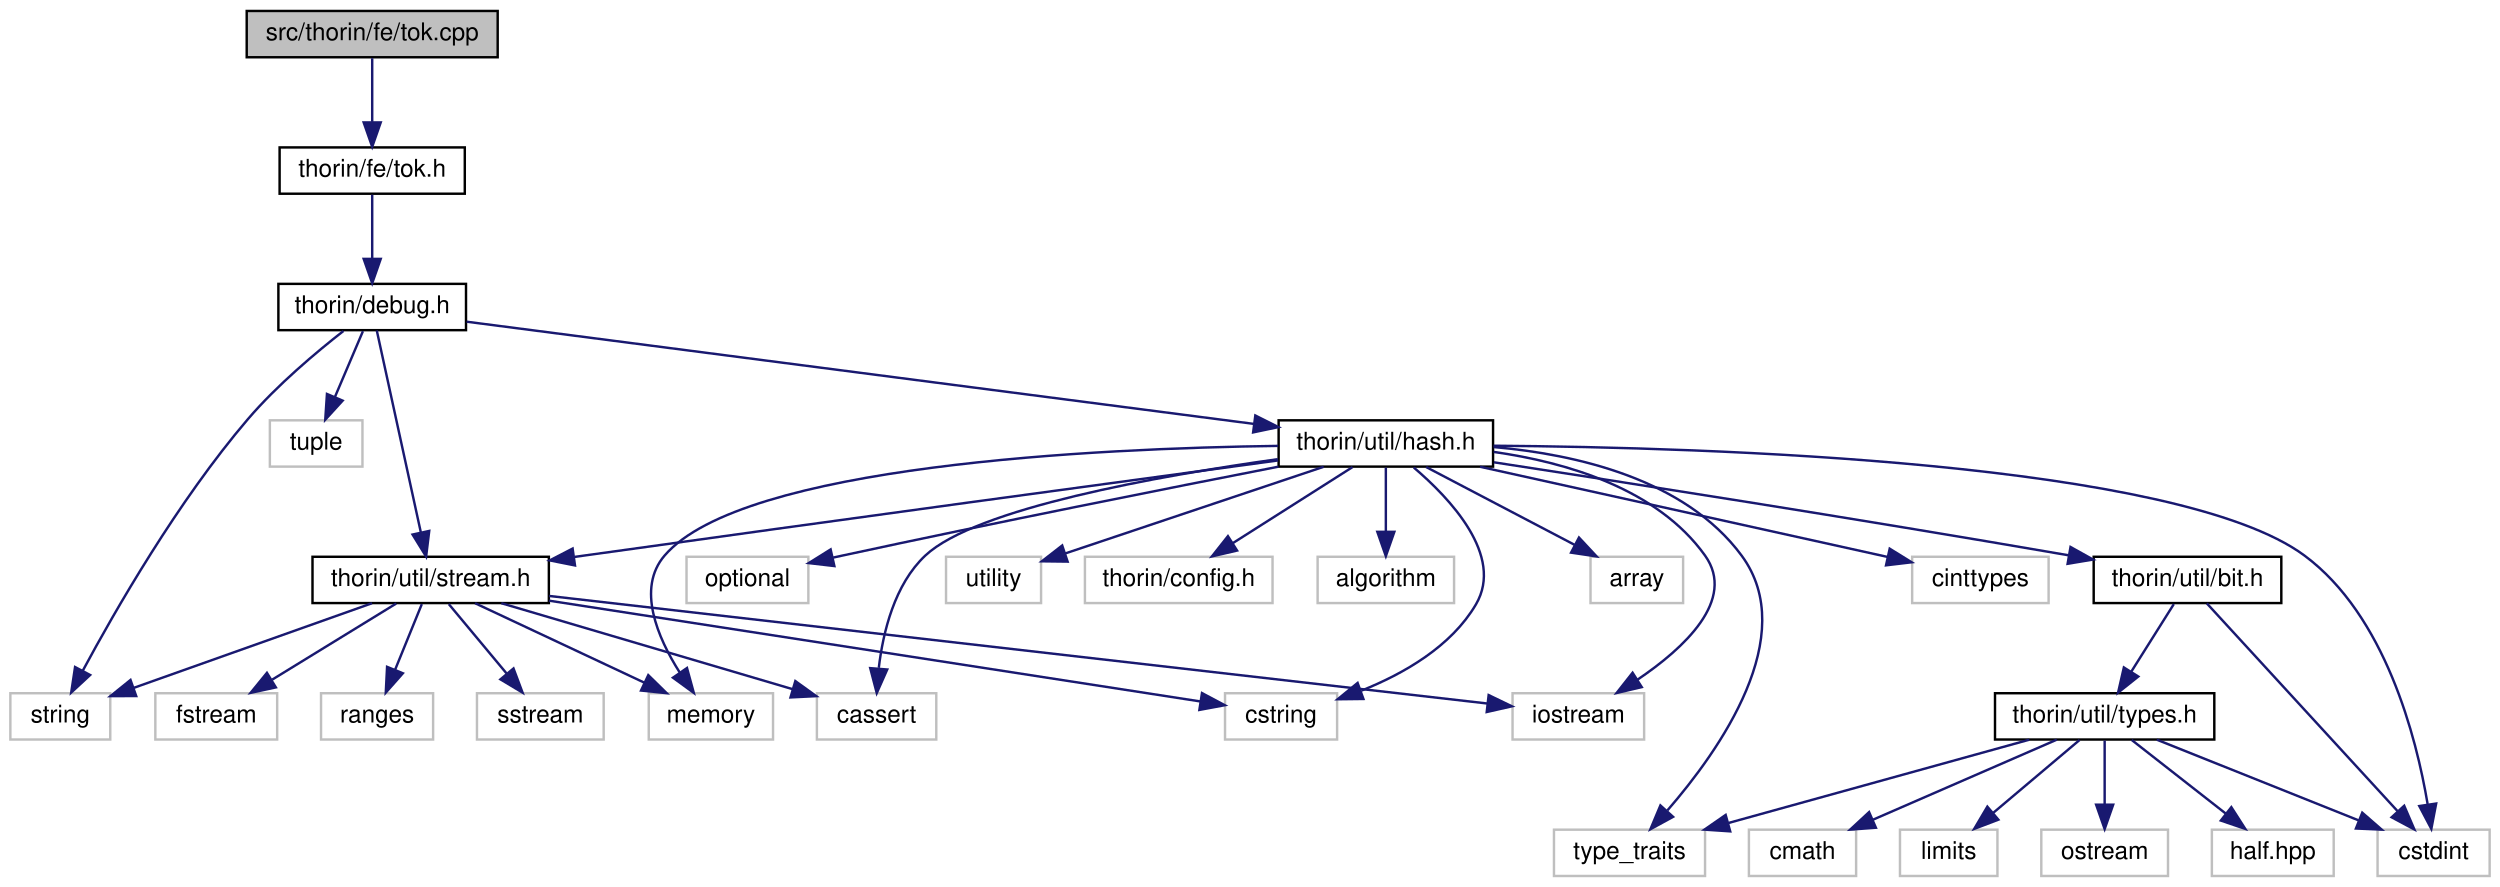
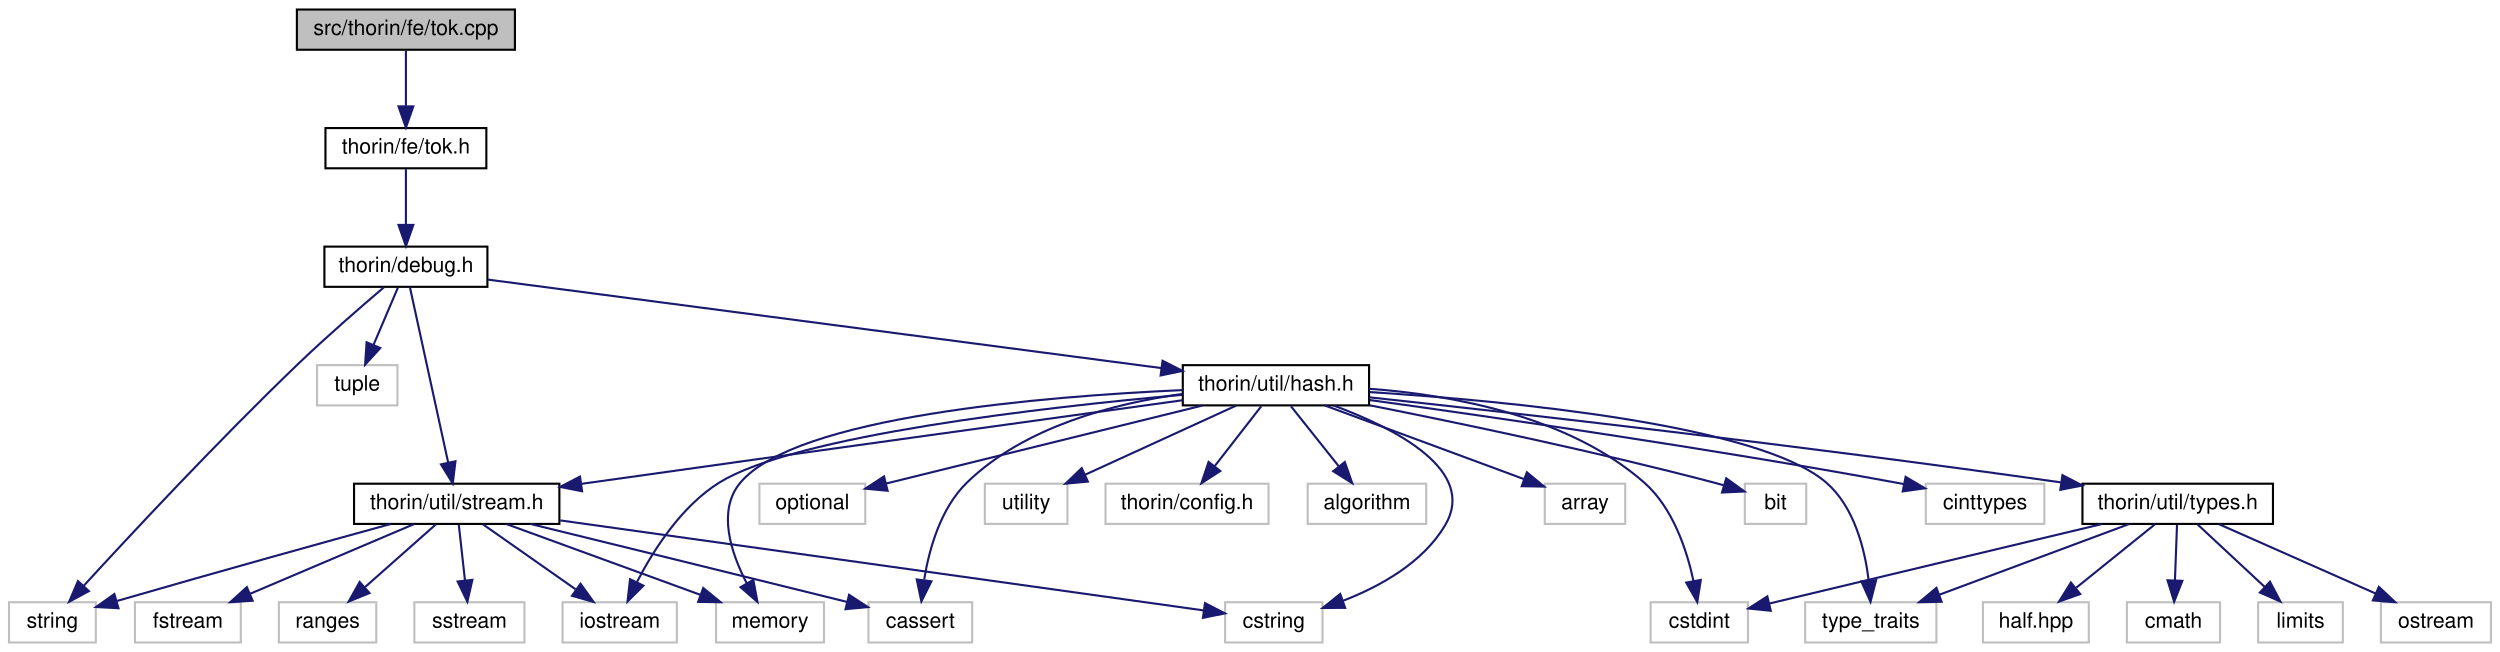
- <svg xmlns="http://www.w3.org/2000/svg" xmlns:xlink="http://www.w3.org/1999/xlink" width="1026pt" height="364pt" viewBox="0.00 0.00 1025.50 364.00">
-   <g id="graph0" class="graph" transform="scale(1 1) rotate(0) translate(4 360)">
+ <svg xmlns="http://www.w3.org/2000/svg" xmlns:xlink="http://www.w3.org/1999/xlink" width="1181pt" height="308pt" viewBox="0.00 0.00 1180.50 308.00">
+   <g id="graph0" class="graph" transform="scale(1 1) rotate(0) translate(4 304)">
    <g id="node1" class="node">
      <g id="a_node1">
        <a xlink:title=" ">
-           <polygon fill="#bfbfbf" stroke="black" points="97,-336.5 97,-355.5 200,-355.5 200,-336.5 97,-336.5" />
-           <text text-anchor="middle" x="148.5" y="-343.5" font-family="Helvetica,sans-Serif" font-size="10.00">src/thorin/fe/tok.cpp</text>
+           <polygon fill="#bfbfbf" stroke="black" points="136,-280.5 136,-299.5 239,-299.5 239,-280.5 136,-280.5" />
+           <text text-anchor="middle" x="187.5" y="-287.5" font-family="Helvetica,sans-Serif" font-size="10.00">src/thorin/fe/tok.cpp</text>
        </a>
      </g>
    </g>
    <g id="node2" class="node">
      <g id="a_node2">
        <a xlink:href="tok_8h.html" target="_top" xlink:title=" ">
-           <polygon fill="none" stroke="black" points="110.5,-280.5 110.5,-299.5 186.5,-299.5 186.5,-280.5 110.5,-280.5" />
-           <text text-anchor="middle" x="148.5" y="-287.5" font-family="Helvetica,sans-Serif" font-size="10.00">thorin/fe/tok.h</text>
+           <polygon fill="none" stroke="black" points="149.5,-224.5 149.5,-243.5 225.5,-243.5 225.5,-224.5 149.5,-224.5" />
+           <text text-anchor="middle" x="187.5" y="-231.5" font-family="Helvetica,sans-Serif" font-size="10.00">thorin/fe/tok.h</text>
        </a>
      </g>
    </g>
    <g id="edge1" class="edge">
-       <path fill="none" stroke="midnightblue" d="M148.5,-336.08C148.5,-329.01 148.5,-318.86 148.5,-309.99" />
-       <polygon fill="midnightblue" stroke="midnightblue" points="152,-309.75 148.5,-299.75 145,-309.75 152,-309.75" />
+       <path fill="none" stroke="midnightblue" d="M187.5,-280.08C187.5,-273.01 187.5,-262.86 187.5,-253.99" />
+       <polygon fill="midnightblue" stroke="midnightblue" points="191,-253.75 187.5,-243.75 184,-253.75 191,-253.75" />
    </g>
    <g id="node3" class="node">
      <g id="a_node3">
        <a xlink:href="debug_8h.html" target="_top" xlink:title=" ">
-           <polygon fill="none" stroke="black" points="110,-224.5 110,-243.5 187,-243.5 187,-224.5 110,-224.5" />
-           <text text-anchor="middle" x="148.5" y="-231.5" font-family="Helvetica,sans-Serif" font-size="10.00">thorin/debug.h</text>
+           <polygon fill="none" stroke="black" points="149,-168.5 149,-187.5 226,-187.5 226,-168.5 149,-168.5" />
+           <text text-anchor="middle" x="187.5" y="-175.5" font-family="Helvetica,sans-Serif" font-size="10.00">thorin/debug.h</text>
        </a>
      </g>
    </g>
    <g id="edge2" class="edge">
-       <path fill="none" stroke="midnightblue" d="M148.5,-280.08C148.5,-273.01 148.5,-262.86 148.5,-253.99" />
-       <polygon fill="midnightblue" stroke="midnightblue" points="152,-253.75 148.5,-243.75 145,-253.75 152,-253.75" />
+       <path fill="none" stroke="midnightblue" d="M187.5,-224.08C187.5,-217.01 187.5,-206.86 187.5,-197.99" />
+       <polygon fill="midnightblue" stroke="midnightblue" points="191,-197.75 187.5,-187.75 184,-197.75 191,-197.75" />
    </g>
    <g id="node4" class="node">
      <g id="a_node4">
        <a xlink:title=" ">
-           <polygon fill="none" stroke="#bfbfbf" points="0,-56.5 0,-75.5 41,-75.5 41,-56.5 0,-56.5" />
-           <text text-anchor="middle" x="20.5" y="-63.5" font-family="Helvetica,sans-Serif" font-size="10.00">string</text>
+           <polygon fill="none" stroke="#bfbfbf" points="0,-0.5 0,-19.5 41,-19.5 41,-0.5 0,-0.5" />
+           <text text-anchor="middle" x="20.5" y="-7.5" font-family="Helvetica,sans-Serif" font-size="10.00">string</text>
        </a>
      </g>
    </g>
    <g id="edge3" class="edge">
-       <path fill="none" stroke="midnightblue" d="M136.71,-224.17C125.79,-215.65 109.47,-202 97.5,-188 68.78,-154.4 42.86,-109.21 29.67,-84.66" />
-       <polygon fill="midnightblue" stroke="midnightblue" points="32.74,-82.98 24.97,-75.78 26.55,-86.25 32.74,-82.98" />
+       <path fill="none" stroke="midnightblue" d="M177.11,-168.28C166.65,-159.39 150.13,-145.08 136.5,-132 98.74,-95.77 56.8,-50.75 35.18,-27.15" />
+       <polygon fill="midnightblue" stroke="midnightblue" points="37.75,-24.77 28.42,-19.75 32.58,-29.49 37.75,-24.77" />
    </g>
    <g id="node5" class="node">
      <g id="a_node5">
        <a xlink:title=" ">
-           <polygon fill="none" stroke="#bfbfbf" points="106.5,-168.5 106.5,-187.5 144.5,-187.5 144.5,-168.5 106.5,-168.5" />
-           <text text-anchor="middle" x="125.5" y="-175.5" font-family="Helvetica,sans-Serif" font-size="10.00">tuple</text>
+           <polygon fill="none" stroke="#bfbfbf" points="145.5,-112.5 145.5,-131.5 183.5,-131.5 183.5,-112.5 145.5,-112.5" />
+           <text text-anchor="middle" x="164.5" y="-119.5" font-family="Helvetica,sans-Serif" font-size="10.00">tuple</text>
        </a>
      </g>
    </g>
    <g id="edge4" class="edge">
-       <path fill="none" stroke="midnightblue" d="M144.7,-224.08C141.59,-216.77 137.08,-206.18 133.21,-197.1" />
-       <polygon fill="midnightblue" stroke="midnightblue" points="136.37,-195.58 129.23,-187.75 129.93,-198.32 136.37,-195.58" />
+       <path fill="none" stroke="midnightblue" d="M183.7,-168.08C180.59,-160.77 176.08,-150.18 172.21,-141.1" />
+       <polygon fill="midnightblue" stroke="midnightblue" points="175.37,-139.58 168.23,-131.75 168.93,-142.32 175.37,-139.58" />
    </g>
    <g id="node6" class="node">
      <g id="a_node6">
        <a xlink:href="hash_8h.html" target="_top" xlink:title=" ">
-           <polygon fill="none" stroke="black" points="520.5,-168.5 520.5,-187.5 608.5,-187.5 608.5,-168.5 520.5,-168.5" />
-           <text text-anchor="middle" x="564.5" y="-175.5" font-family="Helvetica,sans-Serif" font-size="10.00">thorin/util/hash.h</text>
+           <polygon fill="none" stroke="black" points="554.5,-112.5 554.5,-131.5 642.5,-131.5 642.5,-112.5 554.5,-112.5" />
+           <text text-anchor="middle" x="598.5" y="-119.5" font-family="Helvetica,sans-Serif" font-size="10.00">thorin/util/hash.h</text>
        </a>
      </g>
    </g>
    <g id="edge5" class="edge">
-       <path fill="none" stroke="midnightblue" d="M187.26,-227.97C261.79,-218.29 425.2,-197.08 510.41,-186.02" />
-       <polygon fill="midnightblue" stroke="midnightblue" points="510.93,-189.48 520.4,-184.72 510.03,-182.54 510.93,-189.48" />
+       <path fill="none" stroke="midnightblue" d="M226.17,-171.92C299.73,-162.25 460.01,-141.2 544.26,-130.13" />
+       <polygon fill="midnightblue" stroke="midnightblue" points="544.94,-133.57 554.39,-128.79 544.02,-126.63 544.94,-133.57" />
+     </g>
+     <g id="node20" class="node">
+       <g id="a_node20">
+         <a xlink:href="stream_8h.html" target="_top" xlink:title=" ">
+           <polygon fill="none" stroke="black" points="163,-56.5 163,-75.5 260,-75.5 260,-56.5 163,-56.5" />
+           <text text-anchor="middle" x="211.5" y="-63.5" font-family="Helvetica,sans-Serif" font-size="10.00">thorin/util/stream.h</text>
+         </a>
+       </g>
+     </g>
+     <g id="edge35" class="edge">
+       <path fill="none" stroke="midnightblue" d="M189.38,-168.37C193.26,-150.62 202.19,-109.67 207.44,-85.6" />
+       <polygon fill="midnightblue" stroke="midnightblue" points="210.91,-86.11 209.63,-75.59 204.07,-84.62 210.91,-86.11" />
+     </g>
+     <g id="node7" class="node">
+       <g id="a_node7">
+         <a xlink:title=" ">
+           <polygon fill="none" stroke="#bfbfbf" points="613.5,-56.5 613.5,-75.5 669.5,-75.5 669.5,-56.5 613.5,-56.5" />
+           <text text-anchor="middle" x="641.5" y="-63.5" font-family="Helvetica,sans-Serif" font-size="10.00">algorithm</text>
+         </a>
+       </g>
+     </g>
+     <g id="edge6" class="edge">
+       <path fill="none" stroke="midnightblue" d="M605.6,-112.08C611.74,-104.38 620.77,-93.03 628.24,-83.65" />
+       <polygon fill="midnightblue" stroke="midnightblue" points="631.04,-85.75 634.53,-75.75 625.56,-81.39 631.04,-85.75" />
+     </g>
+     <g id="node8" class="node">
+       <g id="a_node8">
+         <a xlink:title=" ">
+           <polygon fill="none" stroke="#bfbfbf" points="725.5,-56.5 725.5,-75.5 763.5,-75.5 763.5,-56.5 725.5,-56.5" />
+           <text text-anchor="middle" x="744.5" y="-63.5" font-family="Helvetica,sans-Serif" font-size="10.00">array</text>
+         </a>
+       </g>
+     </g>
+     <g id="edge7" class="edge">
+       <path fill="none" stroke="midnightblue" d="M621.63,-112.44C647.13,-103.01 688.16,-87.84 715.72,-77.65" />
+       <polygon fill="midnightblue" stroke="midnightblue" points="717.04,-80.89 725.2,-74.14 714.61,-74.32 717.04,-80.89" />
+     </g>
+     <g id="node9" class="node">
+       <g id="a_node9">
+         <a xlink:title=" ">
+           <polygon fill="none" stroke="#bfbfbf" points="820,-56.5 820,-75.5 849,-75.5 849,-56.5 820,-56.5" />
+           <text text-anchor="middle" x="834.5" y="-63.5" font-family="Helvetica,sans-Serif" font-size="10.00">bit</text>
+         </a>
+       </g>
+     </g>
+     <g id="edge8" class="edge">
+       <path fill="none" stroke="midnightblue" d="M642.78,-112.53C684.87,-104.21 749.84,-90.66 805.5,-76 806.97,-75.61 808.47,-75.2 809.98,-74.77" />
+       <polygon fill="midnightblue" stroke="midnightblue" points="811.24,-78.05 819.82,-71.83 809.23,-71.34 811.24,-78.05" />
+     </g>
+     <g id="node10" class="node">
+       <g id="a_node10">
+         <a xlink:title=" ">
+           <polygon fill="none" stroke="#bfbfbf" points="406,-0.5 406,-19.5 455,-19.5 455,-0.5 406,-0.5" />
+           <text text-anchor="middle" x="430.5" y="-7.5" font-family="Helvetica,sans-Serif" font-size="10.00">cassert</text>
+         </a>
+       </g>
+     </g>
+     <g id="edge9" class="edge">
+       <path fill="none" stroke="midnightblue" d="M554.5,-117.94C522.35,-113.47 479.78,-102.54 452.5,-76 440.1,-63.94 434.69,-44.65 432.33,-30.21" />
+       <polygon fill="midnightblue" stroke="midnightblue" points="435.75,-29.38 431.01,-19.91 428.81,-30.27 435.75,-29.38" />
+     </g>
+     <g id="node11" class="node">
+       <g id="a_node11">
+         <a xlink:title=" ">
+           <polygon fill="none" stroke="#bfbfbf" points="905.5,-56.5 905.5,-75.5 961.5,-75.5 961.5,-56.5 905.5,-56.5" />
+           <text text-anchor="middle" x="933.5" y="-63.5" font-family="Helvetica,sans-Serif" font-size="10.00">cinttypes</text>
+         </a>
+       </g>
+     </g>
+     <g id="edge10" class="edge">
+       <path fill="none" stroke="midnightblue" d="M642.81,-115.02C700.32,-107.07 803.68,-92.14 891.5,-76 892.74,-75.77 893.99,-75.54 895.26,-75.29" />
+       <polygon fill="midnightblue" stroke="midnightblue" points="895.96,-78.72 905.08,-73.33 894.59,-71.86 895.96,-78.72" />
+     </g>
+     <g id="node12" class="node">
+       <g id="a_node12">
+         <a xlink:title=" ">
+           <polygon fill="none" stroke="#bfbfbf" points="775.5,-0.5 775.5,-19.5 821.5,-19.5 821.5,-0.5 775.5,-0.5" />
+           <text text-anchor="middle" x="798.5" y="-7.5" font-family="Helvetica,sans-Serif" font-size="10.00">cstdint</text>
+         </a>
+       </g>
+     </g>
+     <g id="edge11" class="edge">
+       <path fill="none" stroke="midnightblue" d="M642.55,-120.35C681.15,-117.52 736.55,-107.64 772.5,-76 786.02,-64.1 792.6,-44.19 795.75,-29.53" />
+       <polygon fill="midnightblue" stroke="midnightblue" points="799.21,-30.03 797.54,-19.57 792.32,-28.79 799.21,-30.03" />
+     </g>
+     <g id="node13" class="node">
+       <g id="a_node13">
+         <a xlink:title=" ">
+           <polygon fill="none" stroke="#bfbfbf" points="574.5,-0.5 574.5,-19.5 620.5,-19.5 620.5,-0.5 574.5,-0.5" />
+           <text text-anchor="middle" x="597.5" y="-7.5" font-family="Helvetica,sans-Serif" font-size="10.00">cstring</text>
+         </a>
+       </g>
+     </g>
+     <g id="edge12" class="edge">
+       <path fill="none" stroke="midnightblue" d="M625.77,-112.42C654.53,-101.81 693.75,-81.91 678.5,-56 668.04,-38.22 647.73,-26.96 630.06,-20.15" />
+       <polygon fill="midnightblue" stroke="midnightblue" points="631.2,-16.84 620.6,-16.81 628.87,-23.44 631.2,-16.84" />
+     </g>
+     <g id="node14" class="node">
+       <g id="a_node14">
+         <a xlink:title=" ">
+           <polygon fill="none" stroke="#bfbfbf" points="261.5,-0.5 261.5,-19.5 315.5,-19.5 315.5,-0.5 261.5,-0.5" />
+           <text text-anchor="middle" x="288.5" y="-7.5" font-family="Helvetica,sans-Serif" font-size="10.00">iostream</text>
+         </a>
+       </g>
+     </g>
+     <g id="edge13" class="edge">
+       <path fill="none" stroke="midnightblue" d="M554.25,-117.48C489.11,-111.63 371.28,-98.29 335.5,-76 317.64,-64.87 304.49,-44.23 296.71,-29.19" />
+       <polygon fill="midnightblue" stroke="midnightblue" points="299.7,-27.33 292.19,-19.85 293.39,-30.38 299.7,-27.33" />
+     </g>
+     <g id="node15" class="node">
+       <g id="a_node15">
+         <a xlink:title=" ">
+           <polygon fill="none" stroke="#bfbfbf" points="334,-0.5 334,-19.5 385,-19.5 385,-0.5 334,-0.5" />
+           <text text-anchor="middle" x="359.5" y="-7.5" font-family="Helvetica,sans-Serif" font-size="10.00">memory</text>
+         </a>
+       </g>
+     </g>
+     <g id="edge14" class="edge">
+       <path fill="none" stroke="midnightblue" d="M554.38,-119.72C489.09,-116.79 371.64,-107.2 345.5,-76 334.42,-62.77 341.05,-42.83 348.49,-28.52" />
+       <polygon fill="midnightblue" stroke="midnightblue" points="351.63,-30.09 353.56,-19.67 345.56,-26.61 351.63,-30.09" />
+     </g>
+     <g id="node16" class="node">
+       <g id="a_node16">
+         <a xlink:title=" ">
+           <polygon fill="none" stroke="#bfbfbf" points="354.5,-56.5 354.5,-75.5 404.5,-75.5 404.5,-56.5 354.5,-56.5" />
+           <text text-anchor="middle" x="379.5" y="-63.5" font-family="Helvetica,sans-Serif" font-size="10.00">optional</text>
+         </a>
+       </g>
+     </g>
+     <g id="edge15" class="edge">
+       <path fill="none" stroke="midnightblue" d="M563.8,-112.44C522.88,-102.35 455.27,-85.68 414.31,-75.58" />
+       <polygon fill="midnightblue" stroke="midnightblue" points="415.05,-72.16 404.5,-73.16 413.37,-78.96 415.05,-72.16" />
+     </g>
+     <g id="node17" class="node">
+       <g id="a_node17">
+         <a xlink:title=" ">
+           <polygon fill="none" stroke="#bfbfbf" points="848.5,-0.5 848.5,-19.5 910.5,-19.5 910.5,-0.5 848.5,-0.5" />
+           <text text-anchor="middle" x="879.5" y="-7.5" font-family="Helvetica,sans-Serif" font-size="10.00">type_traits</text>
+         </a>
+       </g>
+     </g>
+     <g id="edge16" class="edge">
+       <path fill="none" stroke="midnightblue" d="M642.68,-118.78C708.24,-114.6 826.93,-103.4 858.5,-76 871.77,-64.48 876.72,-44.51 878.53,-29.74" />
+       <polygon fill="midnightblue" stroke="midnightblue" points="882.02,-29.94 879.38,-19.68 875.05,-29.34 882.02,-29.94" />
+     </g>
+     <g id="node18" class="node">
+       <g id="a_node18">
+         <a xlink:title=" ">
+           <polygon fill="none" stroke="#bfbfbf" points="461,-56.5 461,-75.5 500,-75.5 500,-56.5 461,-56.5" />
+           <text text-anchor="middle" x="480.5" y="-63.5" font-family="Helvetica,sans-Serif" font-size="10.00">utility</text>
+         </a>
+       </g>
+     </g>
+     <g id="edge17" class="edge">
+       <path fill="none" stroke="midnightblue" d="M579.8,-112.44C560.56,-103.64 530.35,-89.81 508.3,-79.72" />
+       <polygon fill="midnightblue" stroke="midnightblue" points="509.66,-76.5 499.11,-75.52 506.75,-82.86 509.66,-76.5" />
+     </g>
+     <g id="node19" class="node">
+       <g id="a_node19">
+         <a xlink:title=" ">
+           <polygon fill="none" stroke="#bfbfbf" points="518,-56.5 518,-75.5 595,-75.5 595,-56.5 518,-56.5" />
+           <text text-anchor="middle" x="556.5" y="-63.5" font-family="Helvetica,sans-Serif" font-size="10.00">thorin/config.h</text>
+         </a>
+       </g>
+     </g>
+     <g id="edge18" class="edge">
+       <path fill="none" stroke="midnightblue" d="M591.56,-112.08C585.57,-104.38 576.75,-93.03 569.45,-83.65" />
+       <polygon fill="midnightblue" stroke="midnightblue" points="572.21,-81.5 563.31,-75.75 566.68,-85.79 572.21,-81.5" />
+     </g>
+     <g id="edge19" class="edge">
+       <path fill="none" stroke="midnightblue" d="M554.47,-114.94C492.14,-106.35 374.6,-90.1 274.5,-76 273.21,-75.82 271.9,-75.63 270.58,-75.45" />
+       <polygon fill="midnightblue" stroke="midnightblue" points="270.73,-71.93 260.34,-74 269.75,-78.86 270.73,-71.93" />
+     </g>
+     <g id="node24" class="node">
+       <g id="a_node24">
+         <a xlink:href="types_8h.html" target="_top" xlink:title=" ">
+           <polygon fill="none" stroke="black" points="979.5,-56.5 979.5,-75.5 1069.5,-75.5 1069.5,-56.5 979.5,-56.5" />
+           <text text-anchor="middle" x="1024.5" y="-63.5" font-family="Helvetica,sans-Serif" font-size="10.00">thorin/util/types.h</text>
+         </a>
+       </g>
+     </g>
+     <g id="edge28" class="edge">
+       <path fill="none" stroke="midnightblue" d="M642.68,-116.3C710.6,-108.94 845.01,-93.81 969.36,-76.11" />
+       <polygon fill="midnightblue" stroke="midnightblue" points="970.04,-79.55 979.44,-74.66 969.05,-72.62 970.04,-79.55" />
+     </g>
+     <g id="edge27" class="edge">
+       <path fill="none" stroke="midnightblue" d="M180.28,-56.46C149.78,-48.08 101.78,-34.78 50.99,-20.1" />
+       <polygon fill="midnightblue" stroke="midnightblue" points="51.72,-16.67 41.14,-17.25 49.77,-23.39 51.72,-16.67" />
+     </g>
+     <g id="edge20" class="edge">
+       <path fill="none" stroke="midnightblue" d="M246.25,-56.5C283.07,-47.48 342.9,-32.79 394.5,-20 394.95,-19.89 395.41,-19.77 395.87,-19.66" />
+       <polygon fill="midnightblue" stroke="midnightblue" points="396.86,-23.02 405.71,-17.21 395.17,-16.23 396.86,-23.02" />
+     </g>
+     <g id="edge21" class="edge">
+       <path fill="none" stroke="midnightblue" d="M260.39,-58.16C340.11,-47.01 496.05,-25.19 564.24,-15.65" />
+       <polygon fill="midnightblue" stroke="midnightblue" points="564.99,-19.08 574.41,-14.23 564.02,-12.15 564.99,-19.08" />
+     </g>
+     <g id="edge23" class="edge">
+       <path fill="none" stroke="midnightblue" d="M223.87,-56.32C235.66,-48.06 253.63,-35.45 267.64,-25.63" />
+       <polygon fill="midnightblue" stroke="midnightblue" points="269.98,-28.26 276.16,-19.65 265.96,-22.53 269.98,-28.26" />
+     </g>
+     <g id="edge24" class="edge">
+       <path fill="none" stroke="midnightblue" d="M234.95,-56.44C259.63,-47.44 298.69,-33.19 326.48,-23.05" />
+       <polygon fill="midnightblue" stroke="midnightblue" points="327.96,-26.23 336.16,-19.52 325.56,-19.66 327.96,-26.23" />
+     </g>
+     <g id="node21" class="node">
+       <g id="a_node21">
+         <a xlink:title=" ">
+           <polygon fill="none" stroke="#bfbfbf" points="59.5,-0.5 59.5,-19.5 109.5,-19.5 109.5,-0.5 59.5,-0.5" />
+           <text text-anchor="middle" x="84.5" y="-7.5" font-family="Helvetica,sans-Serif" font-size="10.00">fstream</text>
+         </a>
+       </g>
+     </g>
+     <g id="edge22" class="edge">
+       <path fill="none" stroke="midnightblue" d="M191.38,-56.44C170.48,-47.56 137.57,-33.56 113.78,-23.45" />
+       <polygon fill="midnightblue" stroke="midnightblue" points="115.1,-20.21 104.53,-19.52 112.36,-26.65 115.1,-20.21" />
+     </g>
+     <g id="node22" class="node">
+       <g id="a_node22">
+         <a xlink:title=" ">
+           <polygon fill="none" stroke="#bfbfbf" points="127.5,-0.5 127.5,-19.5 173.5,-19.5 173.5,-0.5 127.5,-0.5" />
+           <text text-anchor="middle" x="150.5" y="-7.5" font-family="Helvetica,sans-Serif" font-size="10.00">ranges</text>
+         </a>
+       </g>
+     </g>
+     <g id="edge25" class="edge">
+       <path fill="none" stroke="midnightblue" d="M201.7,-56.32C192.68,-48.34 179.09,-36.31 168.18,-26.65" />
+       <polygon fill="midnightblue" stroke="midnightblue" points="170.29,-23.84 160.48,-19.83 165.65,-29.08 170.29,-23.84" />
+     </g>
+     <g id="node23" class="node">
+       <g id="a_node23">
+         <a xlink:title=" ">
+           <polygon fill="none" stroke="#bfbfbf" points="191.5,-0.5 191.5,-19.5 243.5,-19.5 243.5,-0.5 191.5,-0.5" />
+           <text text-anchor="middle" x="217.5" y="-7.5" font-family="Helvetica,sans-Serif" font-size="10.00">sstream</text>
+         </a>
+       </g>
+     </g>
+     <g id="edge26" class="edge">
+       <path fill="none" stroke="midnightblue" d="M212.49,-56.08C213.29,-48.93 214.43,-38.64 215.42,-29.69" />
+       <polygon fill="midnightblue" stroke="midnightblue" points="218.9,-30.08 216.53,-19.75 211.94,-29.3 218.9,-30.08" />
+     </g>
+     <g id="edge30" class="edge">
+       <path fill="none" stroke="midnightblue" d="M988.69,-56.44C945.55,-46.14 873.65,-28.96 831.71,-18.93" />
+       <polygon fill="midnightblue" stroke="midnightblue" points="832.26,-15.47 821.72,-16.55 830.64,-22.28 832.26,-15.47" />
+     </g>
+     <g id="edge33" class="edge">
+       <path fill="none" stroke="midnightblue" d="M1001.52,-56.44C977.34,-47.44 939.08,-33.19 911.85,-23.05" />
+       <polygon fill="midnightblue" stroke="midnightblue" points="912.96,-19.73 902.37,-19.52 910.52,-26.29 912.96,-19.73" />
    </g>
    <g id="node25" class="node">
      <g id="a_node25">
-         <a xlink:href="stream_8h.html" target="_top" xlink:title=" ">
-           <polygon fill="none" stroke="black" points="124,-112.5 124,-131.5 221,-131.5 221,-112.5 124,-112.5" />
-           <text text-anchor="middle" x="172.5" y="-119.5" font-family="Helvetica,sans-Serif" font-size="10.00">thorin/util/stream.h</text>
-         </a>
-       </g>
-     </g>
-     <g id="edge36" class="edge">
-       <path fill="none" stroke="midnightblue" d="M150.38,-224.37C154.26,-206.62 163.19,-165.67 168.44,-141.6" />
-       <polygon fill="midnightblue" stroke="midnightblue" points="171.91,-142.11 170.63,-131.59 165.07,-140.62 171.91,-142.11" />
-     </g>
-     <g id="node7" class="node">
-       <g id="a_node7">
-         <a xlink:title=" ">
-           <polygon fill="none" stroke="#bfbfbf" points="536.5,-112.5 536.5,-131.5 592.5,-131.5 592.5,-112.5 536.5,-112.5" />
-           <text text-anchor="middle" x="564.5" y="-119.5" font-family="Helvetica,sans-Serif" font-size="10.00">algorithm</text>
-         </a>
-       </g>
-     </g>
-     <g id="edge6" class="edge">
-       <path fill="none" stroke="midnightblue" d="M564.5,-168.08C564.5,-161.01 564.5,-150.86 564.5,-141.99" />
-       <polygon fill="midnightblue" stroke="midnightblue" points="568,-141.75 564.5,-131.75 561,-141.75 568,-141.75" />
-     </g>
-     <g id="node8" class="node">
-       <g id="a_node8">
-         <a xlink:title=" ">
-           <polygon fill="none" stroke="#bfbfbf" points="648.5,-112.5 648.5,-131.5 686.5,-131.5 686.5,-112.5 648.5,-112.5" />
-           <text text-anchor="middle" x="667.5" y="-119.5" font-family="Helvetica,sans-Serif" font-size="10.00">array</text>
-         </a>
-       </g>
-     </g>
-     <g id="edge7" class="edge">
-       <path fill="none" stroke="midnightblue" d="M581.05,-168.32C597.49,-159.7 622.93,-146.36 641.97,-136.39" />
-       <polygon fill="midnightblue" stroke="midnightblue" points="643.76,-139.4 650.99,-131.65 640.51,-133.2 643.76,-139.4" />
-     </g>
-     <g id="node9" class="node">
-       <g id="a_node9">
-         <a xlink:title=" ">
-           <polygon fill="none" stroke="#bfbfbf" points="331,-56.5 331,-75.5 380,-75.5 380,-56.5 331,-56.5" />
-           <text text-anchor="middle" x="355.5" y="-63.5" font-family="Helvetica,sans-Serif" font-size="10.00">cassert</text>
-         </a>
-       </g>
-     </g>
-     <g id="edge8" class="edge">
-       <path fill="none" stroke="midnightblue" d="M520.18,-171.57C471.11,-164.7 396.17,-151.38 375.5,-132 362.86,-120.15 358.14,-100.52 356.41,-85.93" />
-       <polygon fill="midnightblue" stroke="midnightblue" points="359.87,-85.24 355.57,-75.55 352.89,-85.8 359.87,-85.24" />
-     </g>
-     <g id="node10" class="node">
-       <g id="a_node10">
-         <a xlink:title=" ">
-           <polygon fill="none" stroke="#bfbfbf" points="780.5,-112.5 780.5,-131.5 836.5,-131.5 836.5,-112.5 780.5,-112.5" />
-           <text text-anchor="middle" x="808.5" y="-119.5" font-family="Helvetica,sans-Serif" font-size="10.00">cinttypes</text>
-         </a>
-       </g>
-     </g>
-     <g id="edge9" class="edge">
-       <path fill="none" stroke="midnightblue" d="M603.16,-168.44C649.01,-158.3 724.94,-141.49 770.5,-131.41" />
-       <polygon fill="midnightblue" stroke="midnightblue" points="771.28,-134.82 780.29,-129.24 769.77,-127.99 771.28,-134.82" />
-     </g>
-     <g id="node11" class="node">
-       <g id="a_node11">
-         <a xlink:title=" ">
-           <polygon fill="none" stroke="#bfbfbf" points="971.5,-0.5 971.5,-19.5 1017.5,-19.5 1017.5,-0.5 971.5,-0.5" />
-           <text text-anchor="middle" x="994.5" y="-7.5" font-family="Helvetica,sans-Serif" font-size="10.00">cstdint</text>
-         </a>
-       </g>
-     </g>
-     <g id="edge10" class="edge">
-       <path fill="none" stroke="midnightblue" d="M608.71,-177.08C696.69,-176.41 889.69,-170.44 941.5,-132 974.7,-107.37 987.42,-57.44 992.04,-30.04" />
-       <polygon fill="midnightblue" stroke="midnightblue" points="995.56,-30.23 993.57,-19.82 988.63,-29.2 995.56,-30.23" />
-     </g>
-     <g id="node12" class="node">
-       <g id="a_node12">
-         <a xlink:title=" ">
-           <polygon fill="none" stroke="#bfbfbf" points="498.5,-56.5 498.5,-75.5 544.5,-75.5 544.5,-56.5 498.5,-56.5" />
-           <text text-anchor="middle" x="521.5" y="-63.5" font-family="Helvetica,sans-Serif" font-size="10.00">cstring</text>
-         </a>
-       </g>
-     </g>
-     <g id="edge11" class="edge">
-       <path fill="none" stroke="midnightblue" d="M575.96,-168.13C590.72,-155.58 613.17,-131.95 601.5,-112 591.35,-94.64 571.75,-83.46 554.5,-76.58" />
-       <polygon fill="midnightblue" stroke="midnightblue" points="555.3,-73.15 544.7,-73.02 552.91,-79.73 555.3,-73.15" />
-     </g>
-     <g id="node13" class="node">
-       <g id="a_node13">
-         <a xlink:title=" ">
-           <polygon fill="none" stroke="#bfbfbf" points="616.5,-56.5 616.5,-75.5 670.5,-75.5 670.5,-56.5 616.5,-56.5" />
-           <text text-anchor="middle" x="643.5" y="-63.5" font-family="Helvetica,sans-Serif" font-size="10.00">iostream</text>
-         </a>
-       </g>
-     </g>
-     <g id="edge12" class="edge">
-       <path fill="none" stroke="midnightblue" d="M608.77,-174.53C638.6,-170.29 675.94,-159.4 695.5,-132 708.46,-113.84 686.89,-93.95 667.71,-81.02" />
-       <polygon fill="midnightblue" stroke="midnightblue" points="669.52,-78.02 659.2,-75.59 665.76,-83.92 669.52,-78.02" />
-     </g>
-     <g id="node14" class="node">
-       <g id="a_node14">
-         <a xlink:title=" ">
-           <polygon fill="none" stroke="#bfbfbf" points="262,-56.5 262,-75.5 313,-75.5 313,-56.5 262,-56.5" />
-           <text text-anchor="middle" x="287.5" y="-63.5" font-family="Helvetica,sans-Serif" font-size="10.00">memory</text>
-         </a>
-       </g>
-     </g>
-     <g id="edge13" class="edge">
-       <path fill="none" stroke="midnightblue" d="M520.28,-177.01C445.82,-175.99 300.43,-169.15 268.5,-132 256.93,-118.54 265.61,-98.36 274.68,-84.06" />
-       <polygon fill="midnightblue" stroke="midnightblue" points="277.69,-85.86 280.49,-75.64 271.93,-81.88 277.69,-85.86" />
-     </g>
-     <g id="node15" class="node">
-       <g id="a_node15">
-         <a xlink:title=" ">
-           <polygon fill="none" stroke="#bfbfbf" points="277.5,-112.5 277.5,-131.5 327.5,-131.5 327.5,-112.5 277.5,-112.5" />
-           <text text-anchor="middle" x="302.5" y="-119.5" font-family="Helvetica,sans-Serif" font-size="10.00">optional</text>
-         </a>
-       </g>
-     </g>
-     <g id="edge14" class="edge">
-       <path fill="none" stroke="midnightblue" d="M520.42,-168.48C475.38,-159.68 403.46,-145.4 341.5,-132 340.24,-131.73 338.96,-131.45 337.66,-131.16" />
-       <polygon fill="midnightblue" stroke="midnightblue" points="338.18,-127.69 327.65,-128.91 336.64,-134.52 338.18,-127.69" />
-     </g>
-     <g id="node16" class="node">
-       <g id="a_node16">
-         <a xlink:title=" ">
-           <polygon fill="none" stroke="#bfbfbf" points="633.5,-0.5 633.5,-19.5 695.5,-19.5 695.5,-0.5 633.5,-0.5" />
-           <text text-anchor="middle" x="664.5" y="-7.5" font-family="Helvetica,sans-Serif" font-size="10.00">type_traits</text>
-         </a>
-       </g>
-     </g>
-     <g id="edge15" class="edge">
-       <path fill="none" stroke="midnightblue" d="M608.77,-176.53C642.64,-173.55 687.34,-163.37 710.5,-132 734.74,-99.17 701.44,-52.03 680.04,-27.4" />
-       <polygon fill="midnightblue" stroke="midnightblue" points="682.38,-24.77 673.08,-19.69 677.18,-29.46 682.38,-24.77" />
-     </g>
-     <g id="node17" class="node">
-       <g id="a_node17">
-         <a xlink:title=" ">
-           <polygon fill="none" stroke="#bfbfbf" points="384,-112.5 384,-131.5 423,-131.5 423,-112.5 384,-112.5" />
-           <text text-anchor="middle" x="403.5" y="-119.5" font-family="Helvetica,sans-Serif" font-size="10.00">utility</text>
-         </a>
-       </g>
-     </g>
-     <g id="edge16" class="edge">
-       <path fill="none" stroke="midnightblue" d="M538.99,-168.44C510.15,-158.77 463.28,-143.05 432.92,-132.87" />
-       <polygon fill="midnightblue" stroke="midnightblue" points="433.9,-129.51 423.31,-129.64 431.68,-136.14 433.9,-129.51" />
-     </g>
-     <g id="node18" class="node">
-       <g id="a_node18">
-         <a xlink:title=" ">
-           <polygon fill="none" stroke="#bfbfbf" points="441,-112.5 441,-131.5 518,-131.5 518,-112.5 441,-112.5" />
-           <text text-anchor="middle" x="479.5" y="-119.5" font-family="Helvetica,sans-Serif" font-size="10.00">thorin/config.h</text>
-         </a>
-       </g>
-     </g>
-     <g id="edge17" class="edge">
-       <path fill="none" stroke="midnightblue" d="M550.84,-168.32C537.58,-159.9 517.23,-146.97 501.65,-137.07" />
-       <polygon fill="midnightblue" stroke="midnightblue" points="503.44,-134.06 493.12,-131.65 499.69,-139.97 503.44,-134.06" />
-     </g>
-     <g id="node19" class="node">
-       <g id="a_node19">
-         <a xlink:href="bit_8h.html" target="_top" xlink:title=" ">
-           <polygon fill="none" stroke="black" points="855,-112.5 855,-131.5 932,-131.5 932,-112.5 855,-112.5" />
-           <text text-anchor="middle" x="893.5" y="-119.5" font-family="Helvetica,sans-Serif" font-size="10.00">thorin/util/bit.h</text>
-         </a>
-       </g>
-     </g>
-     <g id="edge18" class="edge">
-       <path fill="none" stroke="midnightblue" d="M608.85,-170.27C662.28,-162.08 755.01,-147.6 844.67,-132.11" />
-       <polygon fill="midnightblue" stroke="midnightblue" points="845.49,-135.52 854.74,-130.36 844.29,-128.62 845.49,-135.52" />
-     </g>
-     <g id="edge27" class="edge">
-       <path fill="none" stroke="midnightblue" d="M520.32,-171.04C457.16,-162.51 337.41,-146.25 235.5,-132 234.21,-131.82 232.9,-131.64 231.58,-131.45" />
-       <polygon fill="midnightblue" stroke="midnightblue" points="231.73,-127.94 221.33,-130.01 230.75,-134.87 231.73,-127.94" />
-     </g>
-     <g id="edge19" class="edge">
-       <path fill="none" stroke="midnightblue" d="M901.43,-112.37C918.31,-93.97 958.07,-50.67 979.76,-27.05" />
-       <polygon fill="midnightblue" stroke="midnightblue" points="982.43,-29.32 986.61,-19.59 977.27,-24.59 982.43,-29.32" />
-     </g>
-     <g id="node20" class="node">
-       <g id="a_node20">
-         <a xlink:href="types_8h.html" target="_top" xlink:title=" ">
-           <polygon fill="none" stroke="black" points="814.5,-56.5 814.5,-75.5 904.5,-75.5 904.5,-56.5 814.5,-56.5" />
-           <text text-anchor="middle" x="859.5" y="-63.5" font-family="Helvetica,sans-Serif" font-size="10.00">thorin/util/types.h</text>
-         </a>
-       </g>
-     </g>
-     <g id="edge20" class="edge">
-       <path fill="none" stroke="midnightblue" d="M887.89,-112.08C883.13,-104.53 876.18,-93.49 870.35,-84.23" />
-       <polygon fill="midnightblue" stroke="midnightblue" points="873.3,-82.35 865.01,-75.75 867.38,-86.08 873.3,-82.35" />
-     </g>
-     <g id="edge22" class="edge">
-       <path fill="none" stroke="midnightblue" d="M880.89,-56.44C903.21,-47.52 938.4,-33.44 963.71,-23.32" />
-       <polygon fill="midnightblue" stroke="midnightblue" points="965.22,-26.48 973.21,-19.52 962.62,-19.98 965.22,-26.48" />
-     </g>
-     <g id="edge25" class="edge">
-       <path fill="none" stroke="midnightblue" d="M828.6,-56.44C795.23,-47.2 741.91,-32.44 705.15,-22.26" />
-       <polygon fill="midnightblue" stroke="midnightblue" points="705.83,-18.81 695.25,-19.52 703.96,-25.56 705.83,-18.81" />
-     </g>
-     <g id="node21" class="node">
-       <g id="a_node21">
-         <a xlink:title=" ">
-           <polygon fill="none" stroke="#bfbfbf" points="713.5,-0.5 713.5,-19.5 757.5,-19.5 757.5,-0.5 713.5,-0.5" />
-           <text text-anchor="middle" x="735.5" y="-7.5" font-family="Helvetica,sans-Serif" font-size="10.00">cmath</text>
-         </a>
-       </g>
-     </g>
-     <g id="edge21" class="edge">
-       <path fill="none" stroke="midnightblue" d="M839.85,-56.44C819.54,-47.6 787.6,-33.69 764.4,-23.59" />
-       <polygon fill="midnightblue" stroke="midnightblue" points="765.62,-20.3 755.06,-19.52 762.83,-26.72 765.62,-20.3" />
-     </g>
-     <g id="node22" class="node">
-       <g id="a_node22">
-         <a xlink:title=" ">
-           <polygon fill="none" stroke="#bfbfbf" points="775.5,-0.5 775.5,-19.5 815.5,-19.5 815.5,-0.5 775.5,-0.5" />
-           <text text-anchor="middle" x="795.5" y="-7.5" font-family="Helvetica,sans-Serif" font-size="10.00">limits</text>
-         </a>
-       </g>
-     </g>
-     <g id="edge23" class="edge">
-       <path fill="none" stroke="midnightblue" d="M849.22,-56.32C839.66,-48.26 825.22,-36.08 813.72,-26.37" />
-       <polygon fill="midnightblue" stroke="midnightblue" points="815.87,-23.61 805.97,-19.83 811.36,-28.96 815.87,-23.61" />
-     </g>
-     <g id="node23" class="node">
-       <g id="a_node23">
-         <a xlink:title=" ">
-           <polygon fill="none" stroke="#bfbfbf" points="833.5,-0.5 833.5,-19.5 885.5,-19.5 885.5,-0.5 833.5,-0.5" />
-           <text text-anchor="middle" x="859.5" y="-7.5" font-family="Helvetica,sans-Serif" font-size="10.00">ostream</text>
-         </a>
-       </g>
-     </g>
-     <g id="edge24" class="edge">
-       <path fill="none" stroke="midnightblue" d="M859.5,-56.08C859.5,-49.01 859.5,-38.86 859.5,-29.99" />
-       <polygon fill="midnightblue" stroke="midnightblue" points="863,-29.75 859.5,-19.75 856,-29.75 863,-29.75" />
-     </g>
-     <g id="node24" class="node">
-       <g id="a_node24">
-         <a xlink:title=" ">
-           <polygon fill="none" stroke="#bfbfbf" points="903.5,-0.5 903.5,-19.5 953.5,-19.5 953.5,-0.5 903.5,-0.5" />
-           <text text-anchor="middle" x="928.5" y="-7.5" font-family="Helvetica,sans-Serif" font-size="10.00">half.hpp</text>
-         </a>
-       </g>
-     </g>
-     <g id="edge26" class="edge">
-       <path fill="none" stroke="midnightblue" d="M870.59,-56.32C880.99,-48.18 896.76,-35.84 909.22,-26.09" />
-       <polygon fill="midnightblue" stroke="midnightblue" points="911.49,-28.75 917.21,-19.83 907.18,-23.24 911.49,-28.75" />
-     </g>
-     <g id="edge35" class="edge">
-       <path fill="none" stroke="midnightblue" d="M148.42,-112.44C121.91,-103.03 79.26,-87.87 50.57,-77.68" />
-       <polygon fill="midnightblue" stroke="midnightblue" points="51.65,-74.35 41.06,-74.3 49.31,-80.95 51.65,-74.35" />
-     </g>
-     <g id="edge28" class="edge">
-       <path fill="none" stroke="midnightblue" d="M201.5,-112.44C233.97,-102.86 286.56,-87.34 321.09,-77.15" />
-       <polygon fill="midnightblue" stroke="midnightblue" points="322.15,-80.49 330.75,-74.3 320.17,-73.78 322.15,-80.49" />
+         <a xlink:title=" ">
+           <polygon fill="none" stroke="#bfbfbf" points="1000.5,-0.5 1000.5,-19.5 1044.5,-19.5 1044.5,-0.5 1000.5,-0.5" />
+           <text text-anchor="middle" x="1022.5" y="-7.5" font-family="Helvetica,sans-Serif" font-size="10.00">cmath</text>
+         </a>
+       </g>
    </g>
    <g id="edge29" class="edge">
-       <path fill="none" stroke="midnightblue" d="M221.03,-113.49C293.09,-102.34 426.52,-81.7 488.4,-72.12" />
-       <polygon fill="midnightblue" stroke="midnightblue" points="489.04,-75.56 498.39,-70.58 487.97,-68.65 489.04,-75.56" />
-     </g>
-     <g id="edge31" class="edge">
-       <path fill="none" stroke="midnightblue" d="M221.13,-115.42C315.46,-104.61 521.43,-81 606.05,-71.29" />
-       <polygon fill="midnightblue" stroke="midnightblue" points="606.69,-74.74 616.23,-70.13 605.9,-67.79 606.69,-74.74" />
-     </g>
-     <g id="edge32" class="edge">
-       <path fill="none" stroke="midnightblue" d="M190.72,-112.44C209.4,-103.68 238.66,-89.94 260.12,-79.86" />
-       <polygon fill="midnightblue" stroke="midnightblue" points="261.8,-82.93 269.36,-75.52 258.82,-76.6 261.8,-82.93" />
+       <path fill="none" stroke="midnightblue" d="M1024.17,-56.08C1023.91,-49.01 1023.53,-38.86 1023.2,-29.99" />
+       <polygon fill="midnightblue" stroke="midnightblue" points="1026.69,-29.61 1022.82,-19.75 1019.7,-29.87 1026.69,-29.61" />
    </g>
    <g id="node26" class="node">
      <g id="a_node26">
        <a xlink:title=" ">
-           <polygon fill="none" stroke="#bfbfbf" points="59.5,-56.5 59.5,-75.5 109.5,-75.5 109.5,-56.5 59.5,-56.5" />
-           <text text-anchor="middle" x="84.5" y="-63.5" font-family="Helvetica,sans-Serif" font-size="10.00">fstream</text>
-         </a>
-       </g>
-     </g>
-     <g id="edge30" class="edge">
-       <path fill="none" stroke="midnightblue" d="M158.36,-112.32C144.63,-103.9 123.56,-90.97 107.44,-81.07" />
-       <polygon fill="midnightblue" stroke="midnightblue" points="108.96,-77.9 98.6,-75.65 105.3,-83.87 108.96,-77.9" />
+           <polygon fill="none" stroke="#bfbfbf" points="1062.5,-0.5 1062.5,-19.5 1102.5,-19.5 1102.5,-0.5 1062.5,-0.5" />
+           <text text-anchor="middle" x="1082.5" y="-7.5" font-family="Helvetica,sans-Serif" font-size="10.00">limits</text>
+         </a>
+       </g>
+     </g>
+     <g id="edge31" class="edge">
+       <path fill="none" stroke="midnightblue" d="M1033.82,-56.32C1042.39,-48.34 1055.31,-36.31 1065.69,-26.65" />
+       <polygon fill="midnightblue" stroke="midnightblue" points="1068.08,-29.21 1073.01,-19.83 1063.31,-24.09 1068.08,-29.21" />
    </g>
    <g id="node27" class="node">
      <g id="a_node27">
        <a xlink:title=" ">
-           <polygon fill="none" stroke="#bfbfbf" points="127.5,-56.5 127.5,-75.5 173.5,-75.5 173.5,-56.5 127.5,-56.5" />
-           <text text-anchor="middle" x="150.5" y="-63.5" font-family="Helvetica,sans-Serif" font-size="10.00">ranges</text>
-         </a>
-       </g>
-     </g>
-     <g id="edge33" class="edge">
-       <path fill="none" stroke="midnightblue" d="M168.87,-112.08C165.89,-104.77 161.57,-94.18 157.88,-85.1" />
-       <polygon fill="midnightblue" stroke="midnightblue" points="161.08,-83.69 154.07,-75.75 154.6,-86.33 161.08,-83.69" />
+           <polygon fill="none" stroke="#bfbfbf" points="1120.5,-0.5 1120.5,-19.5 1172.5,-19.5 1172.5,-0.5 1120.5,-0.5" />
+           <text text-anchor="middle" x="1146.5" y="-7.5" font-family="Helvetica,sans-Serif" font-size="10.00">ostream</text>
+         </a>
+       </g>
+     </g>
+     <g id="edge32" class="edge">
+       <path fill="none" stroke="midnightblue" d="M1043.83,-56.44C1063.82,-47.6 1095.24,-33.69 1118.06,-23.59" />
+       <polygon fill="midnightblue" stroke="midnightblue" points="1119.53,-26.76 1127.26,-19.52 1116.7,-20.36 1119.53,-26.76" />
    </g>
    <g id="node28" class="node">
      <g id="a_node28">
        <a xlink:title=" ">
-           <polygon fill="none" stroke="#bfbfbf" points="191.5,-56.5 191.5,-75.5 243.5,-75.5 243.5,-56.5 191.5,-56.5" />
-           <text text-anchor="middle" x="217.5" y="-63.5" font-family="Helvetica,sans-Serif" font-size="10.00">sstream</text>
+           <polygon fill="none" stroke="#bfbfbf" points="932.5,-0.5 932.5,-19.5 982.5,-19.5 982.5,-0.5 932.5,-0.5" />
+           <text text-anchor="middle" x="957.5" y="-7.5" font-family="Helvetica,sans-Serif" font-size="10.00">half.hpp</text>
        </a>
      </g>
    </g>
    <g id="edge34" class="edge">
-       <path fill="none" stroke="midnightblue" d="M179.93,-112.08C186.35,-104.38 195.81,-93.03 203.62,-83.65" />
-       <polygon fill="midnightblue" stroke="midnightblue" points="206.49,-85.67 210.21,-75.75 201.12,-81.19 206.49,-85.67" />
+       <path fill="none" stroke="midnightblue" d="M1013.74,-56.32C1003.73,-48.26 988.61,-36.08 976.57,-26.37" />
+       <polygon fill="midnightblue" stroke="midnightblue" points="978.44,-23.38 968.46,-19.83 974.05,-28.83 978.44,-23.38" />
    </g>
  </g>
</svg>
